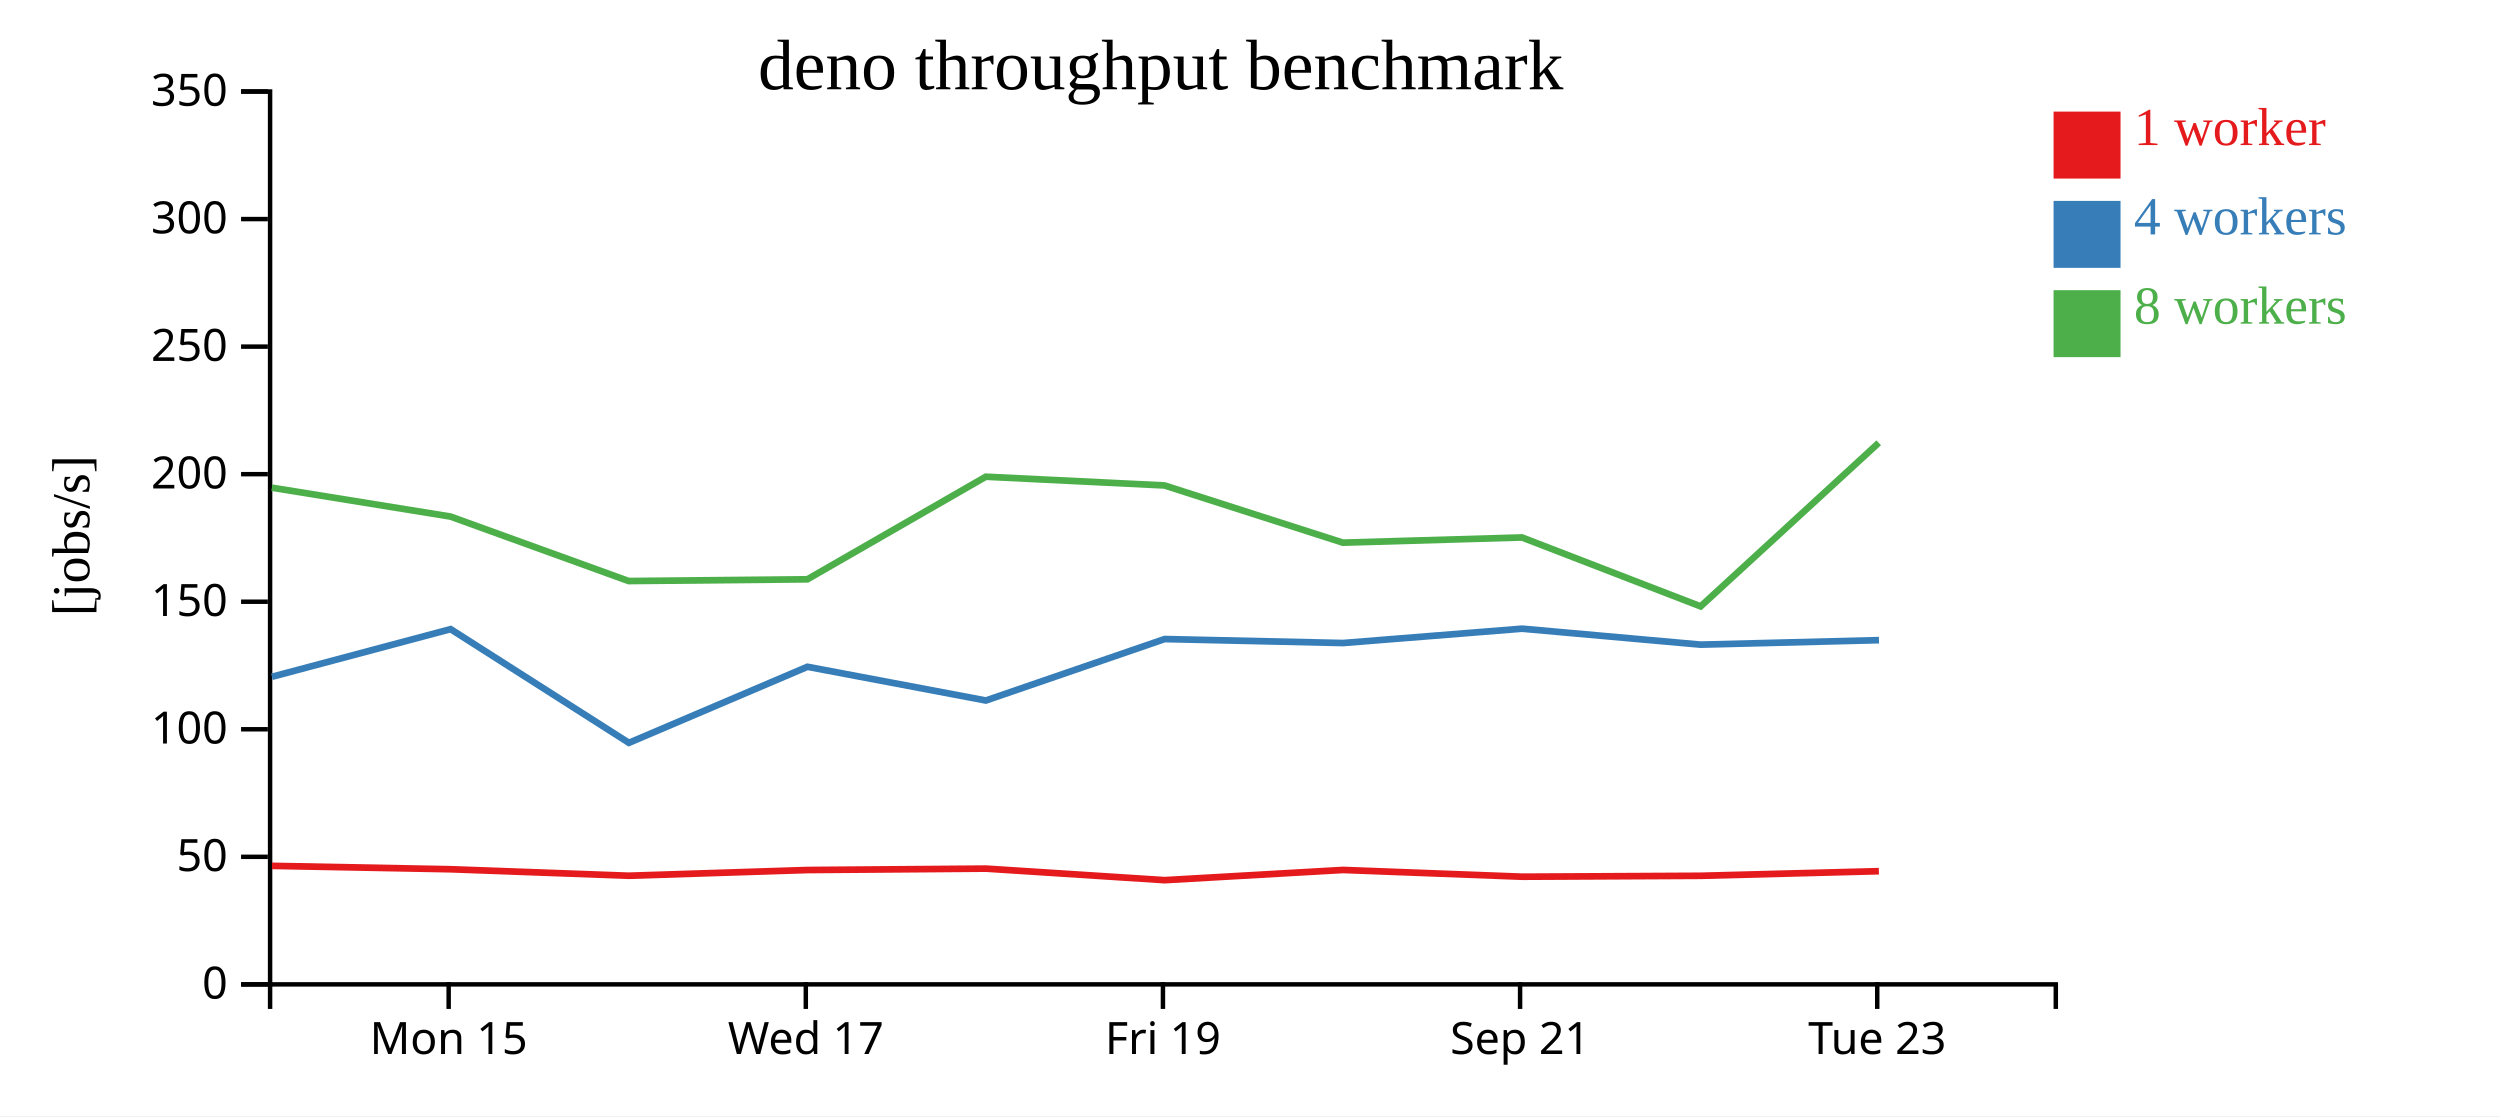
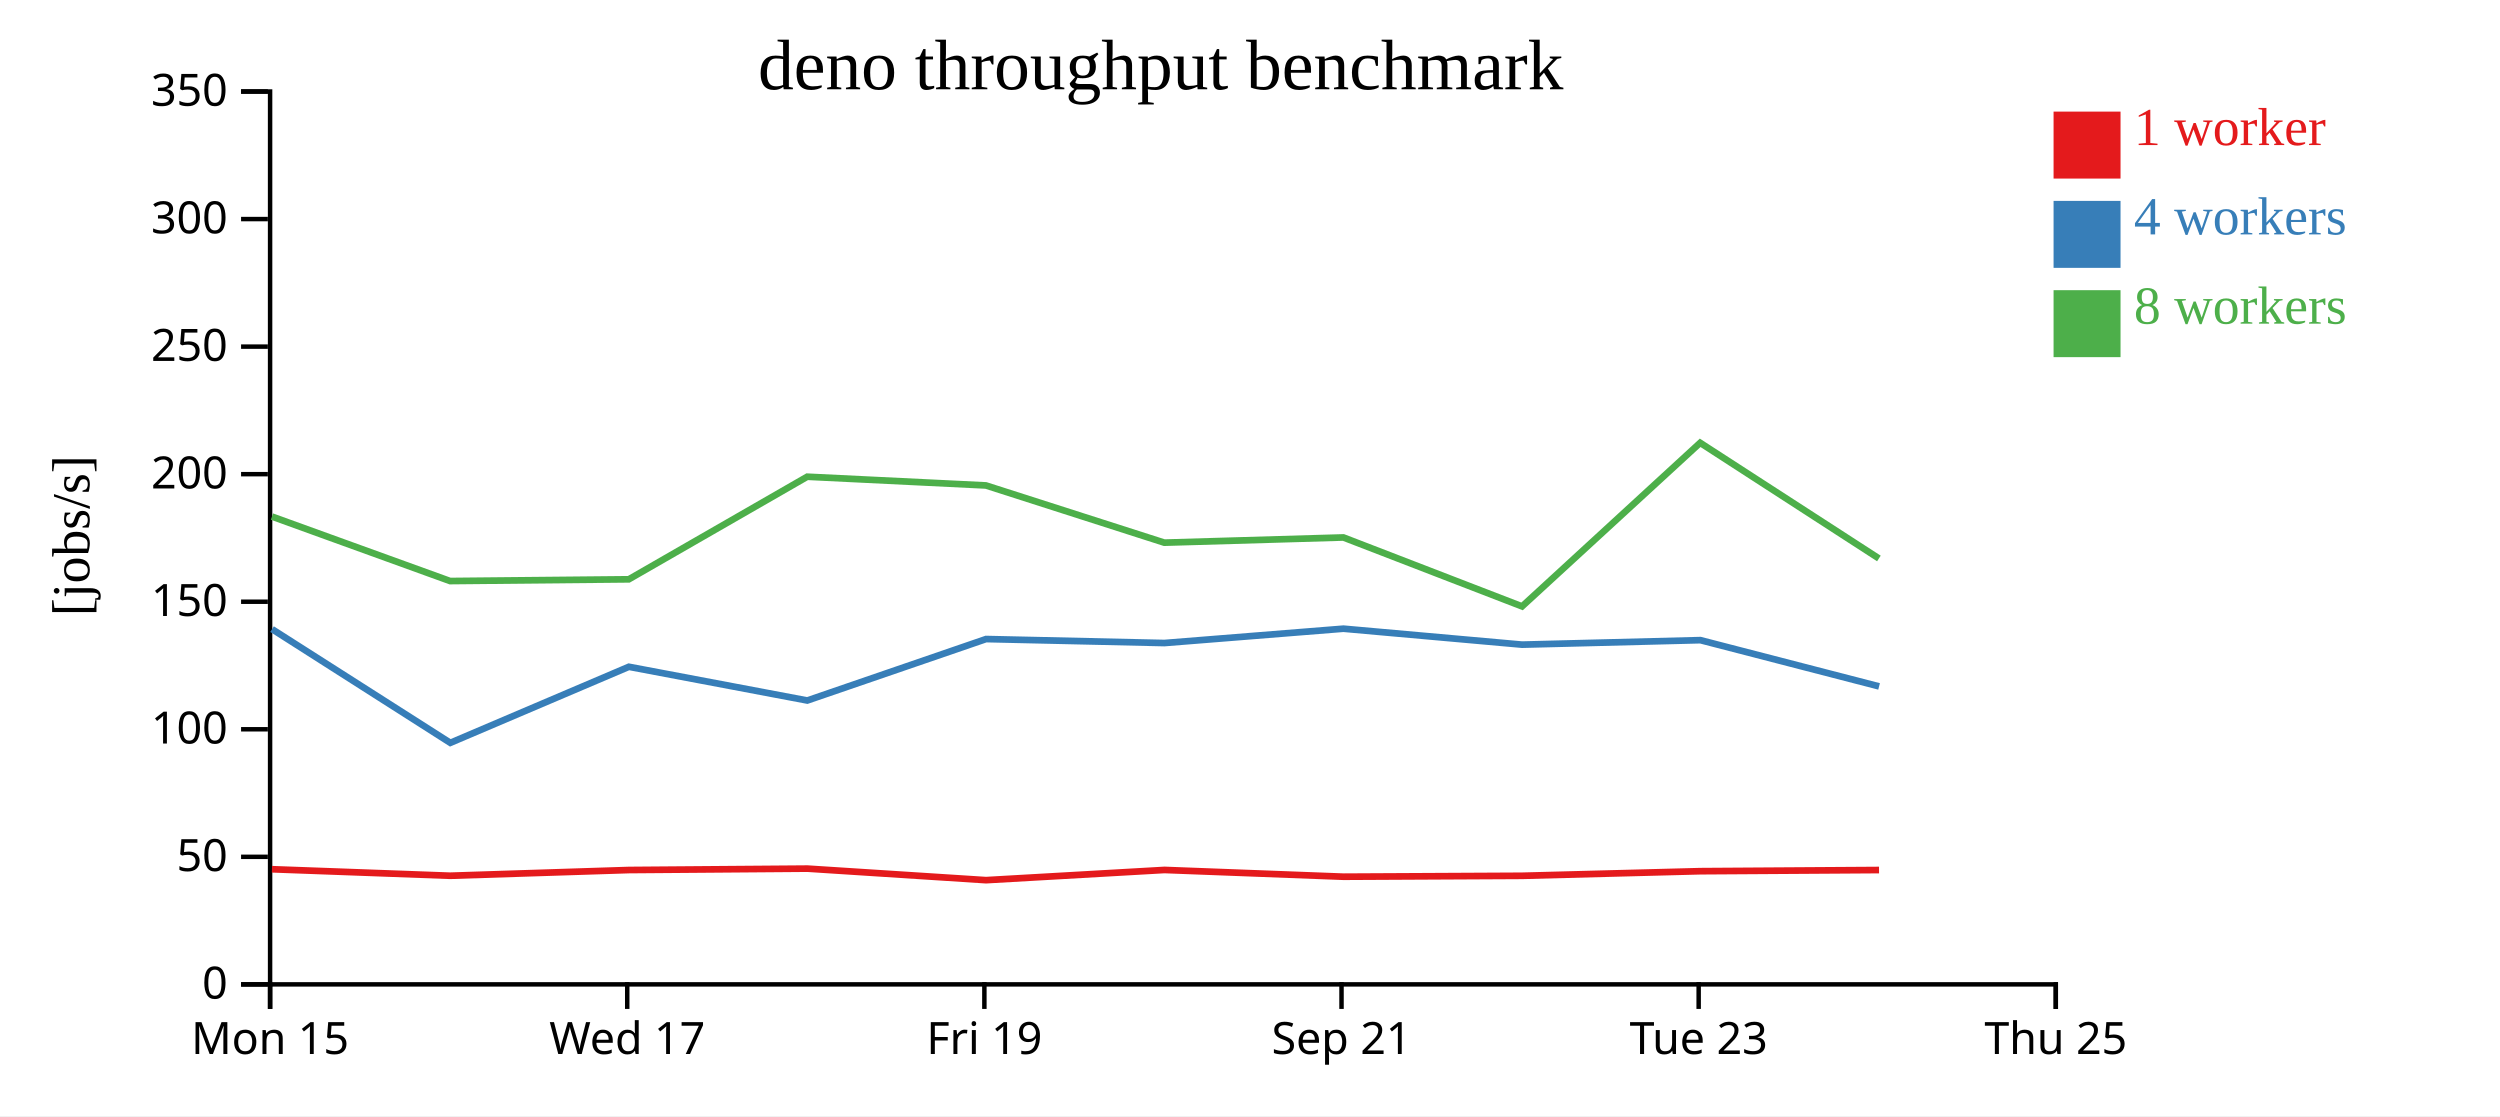
<svg xmlns="http://www.w3.org/2000/svg" width="560" height="250">
  <rect width="100%" height="100%" fill="white" />
  <g transform="translate(60,20)">
    <g transform="translate(0,200)" fill="none" font-size="10" font-family="sans-serif" text-anchor="middle">
      <path class="domain" stroke="currentColor" d="M0.5,6V0.5H400.5V6" />
-       <g class="tick" opacity="1" transform="translate(40.5,0)">
+       <g class="tick" opacity="1" transform="translate(0.5,0)">
        <line stroke="currentColor" y2="6" />
        <text fill="currentColor" y="9" dy="0.71em">Mon 15</text>
      </g>
-       <g class="tick" opacity="1" transform="translate(120.5,0)">
+       <g class="tick" opacity="1" transform="translate(80.5,0)">
        <line stroke="currentColor" y2="6" />
        <text fill="currentColor" y="9" dy="0.71em">Wed 17</text>
      </g>
-       <g class="tick" opacity="1" transform="translate(200.5,0)">
+       <g class="tick" opacity="1" transform="translate(160.5,0)">
        <line stroke="currentColor" y2="6" />
        <text fill="currentColor" y="9" dy="0.71em">Fri 19</text>
      </g>
-       <g class="tick" opacity="1" transform="translate(280.5,0)">
+       <g class="tick" opacity="1" transform="translate(240.5,0)">
        <line stroke="currentColor" y2="6" />
        <text fill="currentColor" y="9" dy="0.71em">Sep 21</text>
      </g>
-       <g class="tick" opacity="1" transform="translate(360.5,0)">
+       <g class="tick" opacity="1" transform="translate(320.5,0)">
        <line stroke="currentColor" y2="6" />
        <text fill="currentColor" y="9" dy="0.71em">Tue 23</text>
+       </g>
+       <g class="tick" opacity="1" transform="translate(400.5,0)">
+         <line stroke="currentColor" y2="6" />
+         <text fill="currentColor" y="9" dy="0.71em">Thu 25</text>
      </g>
    </g>
    <g fill="none" font-size="10" font-family="sans-serif" text-anchor="end">
      <path class="domain" stroke="currentColor" d="M-6,200.5H0.5V0.5H-6" />
      <g class="tick" opacity="1" transform="translate(0,200.5)">
        <line stroke="currentColor" x2="-6" />
        <text fill="currentColor" x="-9" dy="0.32em">0</text>
      </g>
      <g class="tick" opacity="1" transform="translate(0,171.9286)">
        <line stroke="currentColor" x2="-6" />
        <text fill="currentColor" x="-9" dy="0.32em">50</text>
      </g>
      <g class="tick" opacity="1" transform="translate(0,143.3571)">
        <line stroke="currentColor" x2="-6" />
        <text fill="currentColor" x="-9" dy="0.32em">100</text>
      </g>
      <g class="tick" opacity="1" transform="translate(0,114.7857)">
        <line stroke="currentColor" x2="-6" />
        <text fill="currentColor" x="-9" dy="0.32em">150</text>
      </g>
      <g class="tick" opacity="1" transform="translate(0,86.21429)">
        <line stroke="currentColor" x2="-6" />
        <text fill="currentColor" x="-9" dy="0.32em">200</text>
      </g>
      <g class="tick" opacity="1" transform="translate(0,57.64286)">
        <line stroke="currentColor" x2="-6" />
        <text fill="currentColor" x="-9" dy="0.32em">250</text>
      </g>
      <g class="tick" opacity="1" transform="translate(0,29.07143)">
        <line stroke="currentColor" x2="-6" />
        <text fill="currentColor" x="-9" dy="0.32em">300</text>
      </g>
      <g class="tick" opacity="1" transform="translate(0,0.5)">
        <line stroke="currentColor" x2="-6" />
        <text fill="currentColor" x="-9" dy="0.32em">350</text>
      </g>
    </g>
    <text text-anchor="middle" style="font-size: 12px" transform="rotate(-90)" y="-40" x="-100">[jobs/s]</text>
    <text text-anchor="middle" style="font-size: 16px" y="0" x="200">deno throughput benchmark</text>
-     <path class="line" fill="none" stroke="#e41a1c" stroke-width="1.5" d="M0.924,173.953L40.916,174.709L80.829,176.167L120.889,174.884L160.86,174.572L200.867,177.156L240.843,174.869L280.965,176.385L320.953,176.179L360.871,175.147" />
-     <path class="line" fill="none" stroke="#377eb8" stroke-width="1.5" d="M0.912,131.598L40.941,120.928L80.869,146.395L120.868,129.36L160.827,136.914L200.88,123.147L240.826,124.039L280.932,120.826L320.95,124.401L360.89,123.394" />
-     <path class="line" fill="none" stroke="#4daf4a" stroke-width="1.5" d="M0.897,89.244L40.918,95.712L80.821,110.153L120.849,109.765L160.818,86.786L200.842,88.741L240.809,101.557L280.923,100.39L320.941,115.834L360.836,79.191" />
+     <path class="line" fill="none" stroke="#e41a1c" stroke-width="1.5" d="M0.916,174.709L40.829,176.167L80.889,174.884L120.86,174.572L160.867,177.156L200.843,174.869L240.965,176.385L280.953,176.179L320.871,175.147L360.903,174.887" />
+     <path class="line" fill="none" stroke="#377eb8" stroke-width="1.5" d="M0.941,120.928L40.869,146.395L80.868,129.36L120.827,136.914L160.88,123.147L200.826,124.039L240.932,120.826L280.95,124.401L320.89,123.394L360.915,133.755" />
+     <path class="line" fill="none" stroke="#4daf4a" stroke-width="1.5" d="M0.918,95.712L40.821,110.153L80.849,109.765L120.818,86.786L160.842,88.741L200.809,101.557L240.923,100.39L280.941,115.834L320.836,79.191L360.874,105.099" />
    <rect class="dot" x="400" y="5" width="15" height="15" style="fill: #e41a1c;" />
    <rect class="dot" x="400" y="25" width="15" height="15" style="fill: #377eb8;" />
    <rect class="dot" x="400" y="45" width="15" height="15" style="fill: #4daf4a;" />
    <text class="label" x="418" y="12.5" style="fill: #e41a1c; alignment-baseline: middle;" text-anchor="left">1 worker</text>
    <text class="label" x="418" y="32.5" style="fill: #377eb8; alignment-baseline: middle;" text-anchor="left">4 workers</text>
    <text class="label" x="418" y="52.5" style="fill: #4daf4a; alignment-baseline: middle;" text-anchor="left">8 workers</text>
  </g>
</svg>
